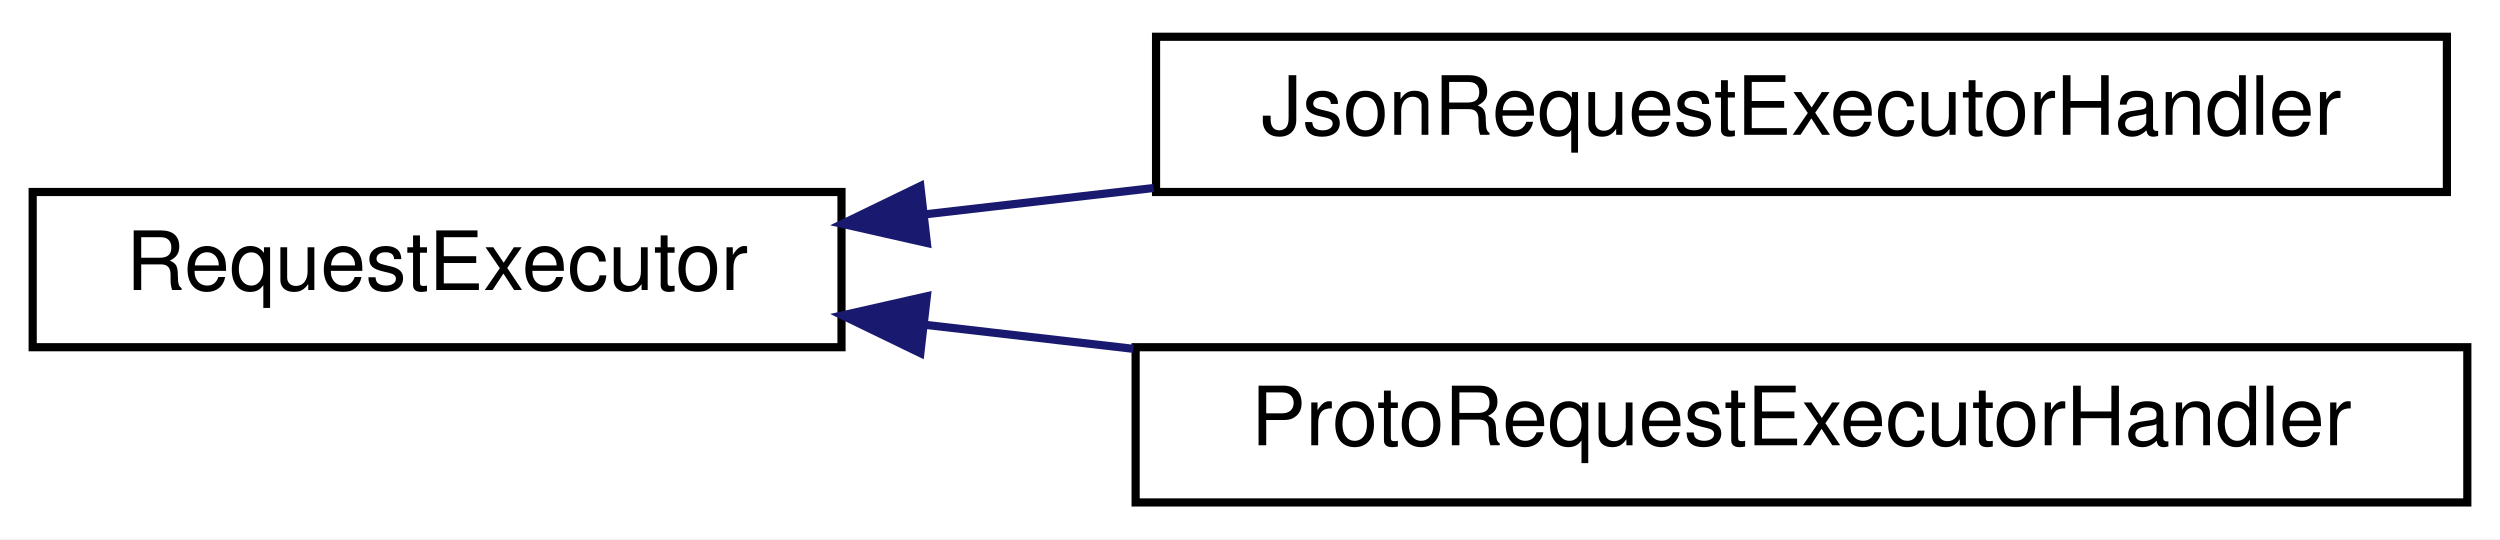
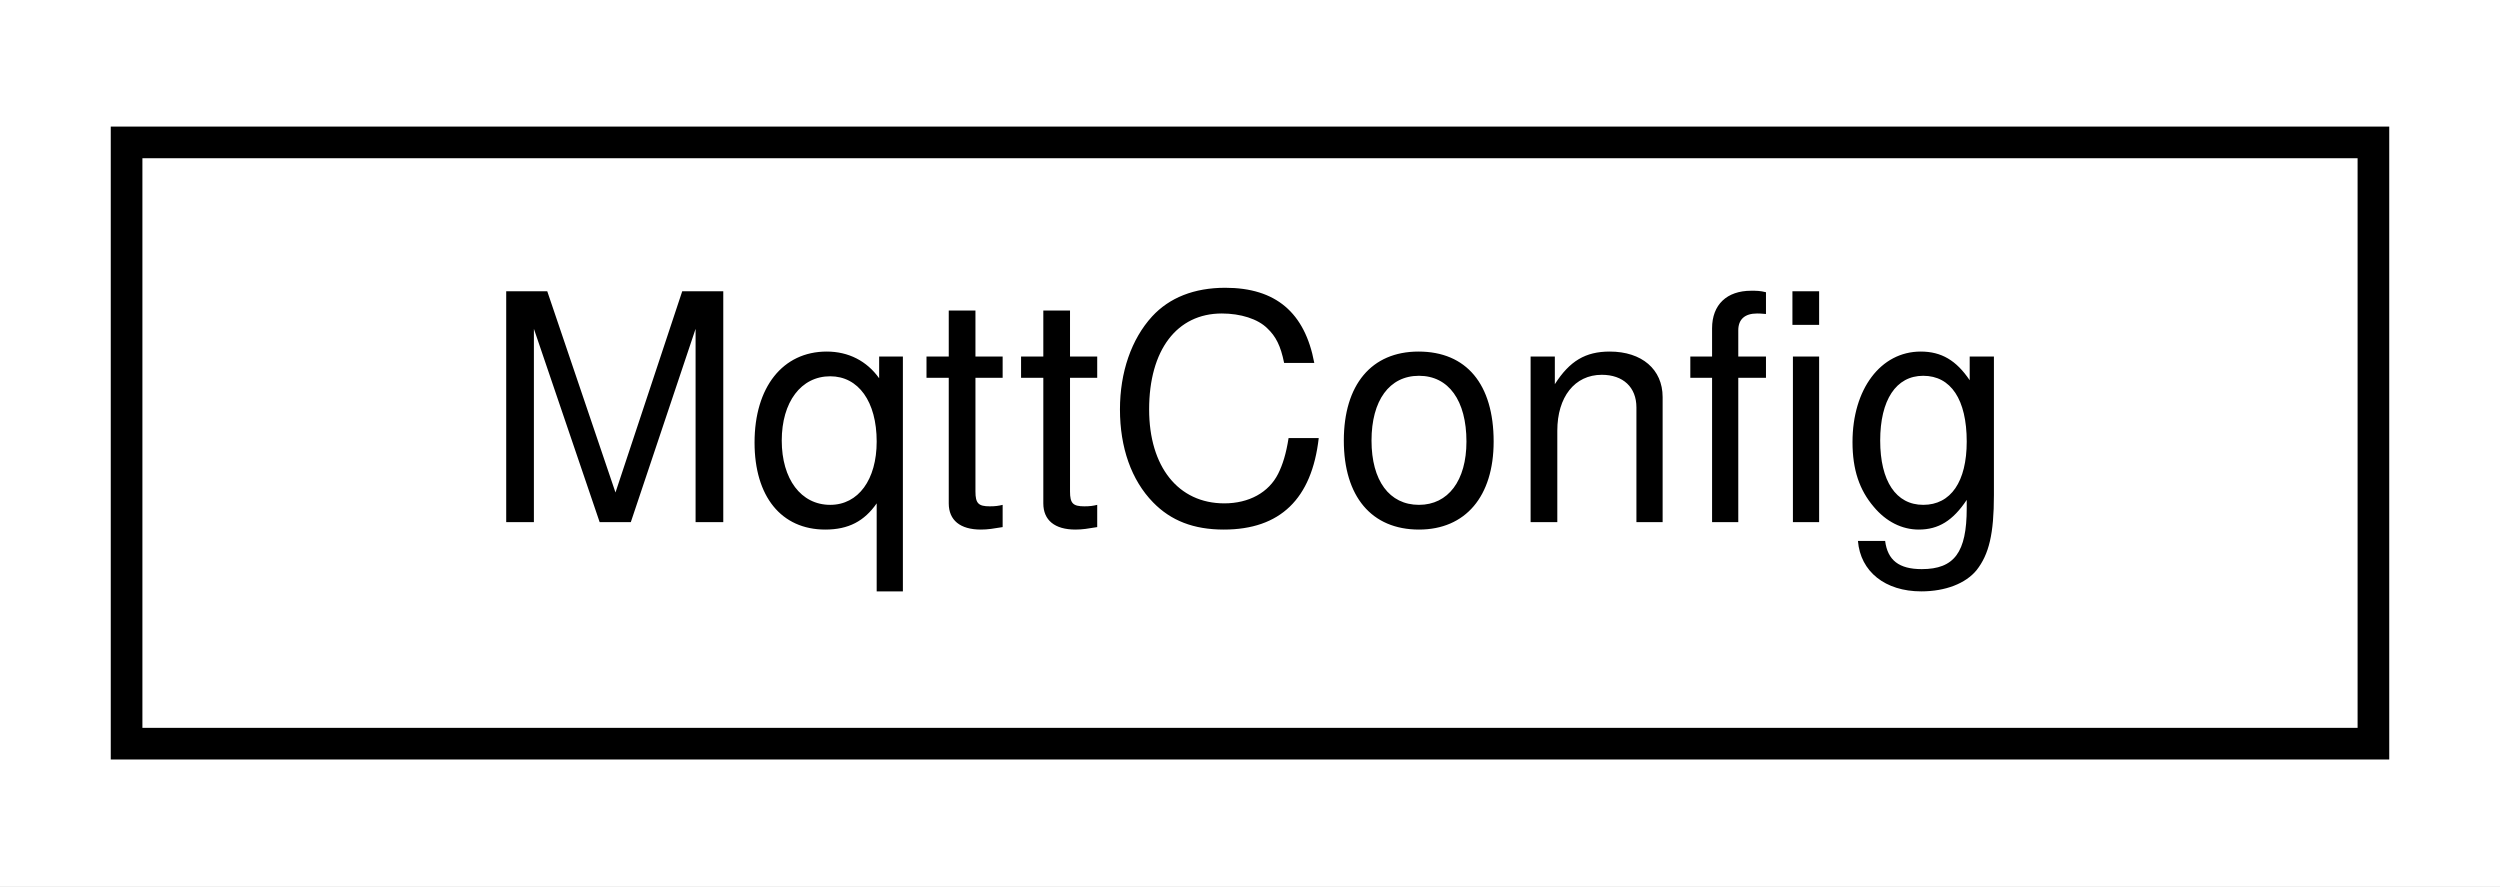
- <svg xmlns="http://www.w3.org/2000/svg" xmlns:xlink="http://www.w3.org/1999/xlink" width="306pt" height="66pt" viewBox="0.00 0.00 306.00 66.00">
-   <g id="graph0" class="graph" transform="scale(1 1) rotate(0) translate(4 62)">
-     <polygon fill="white" stroke="transparent" points="-4,4 -4,-62 302,-62 302,4 -4,4" />
+ <svg xmlns="http://www.w3.org/2000/svg" xmlns:xlink="http://www.w3.org/1999/xlink" width="79pt" height="28pt" viewBox="0.00 0.00 79.00 28.00">
+   <g id="graph0" class="graph" transform="scale(1 1) rotate(0) translate(4 24)">
+     <polygon fill="white" stroke="transparent" points="-4,4 -4,-24 75,-24 75,4 -4,4" />
    <g id="node1" class="node">
      <g id="a_node1">
-         <a xlink:href="classRequestExecutor.html" target="_top" xlink:title="Abstract base class for request executors supporting different input formats (e.g....">
-           <polygon fill="white" stroke="black" points="0,-19.5 0,-38.5 99,-38.5 99,-19.5 0,-19.5" />
-           <text text-anchor="middle" x="49.5" y="-26.5" font-family="Helvetica,sans-Serif" font-size="10.00">RequestExecutor</text>
+         <a xlink:href="structMqttConfig.html" target="_top" xlink:title="Holds constant configuration for the MQTT subscriber.">
+           <polygon fill="white" stroke="black" points="0,-0.5 0,-19.5 71,-19.5 71,-0.5 0,-0.5" />
+           <text text-anchor="middle" x="35.5" y="-7.5" font-family="Helvetica,sans-Serif" font-size="10.00">MqttConfig</text>
        </a>
      </g>
    </g>
-     <g id="node2" class="node">
-       <g id="a_node2">
-         <a xlink:href="classJsonRequestExecutorHandler.html" target="_top" xlink:title="Parses and executes JSON requests with optional encryption support.">
-           <polygon fill="white" stroke="black" points="137.5,-38.5 137.5,-57.5 295.5,-57.5 295.5,-38.5 137.5,-38.5" />
-           <text text-anchor="middle" x="216.5" y="-45.5" font-family="Helvetica,sans-Serif" font-size="10.00">JsonRequestExecutorHandler</text>
-         </a>
-       </g>
-     </g>
-     <g id="edge1" class="edge">
-       <path fill="none" stroke="midnightblue" d="M109.17,-35.76C118.26,-36.8 127.77,-37.9 137.21,-38.99" />
-       <polygon fill="midnightblue" stroke="midnightblue" points="109.45,-32.26 99.11,-34.6 108.65,-39.22 109.45,-32.26" />
-     </g>
-     <g id="node3" class="node">
-       <g id="a_node3">
-         <a xlink:href="classProtoRequestExecutorHandler.html" target="_top" xlink:title="Parses and executes Protobuf requests, invoking business logic and database operations.">
-           <polygon fill="white" stroke="black" points="135,-0.5 135,-19.5 298,-19.5 298,-0.5 135,-0.5" />
-           <text text-anchor="middle" x="216.5" y="-7.5" font-family="Helvetica,sans-Serif" font-size="10.00">ProtoRequestExecutorHandler</text>
-         </a>
-       </g>
-     </g>
-     <g id="edge2" class="edge">
-       <path fill="none" stroke="midnightblue" d="M109.07,-22.26C117.4,-21.3 126.08,-20.3 134.74,-19.3" />
-       <polygon fill="midnightblue" stroke="midnightblue" points="108.65,-18.78 99.11,-23.4 109.45,-25.74 108.65,-18.78" />
-     </g>
  </g>
</svg>
